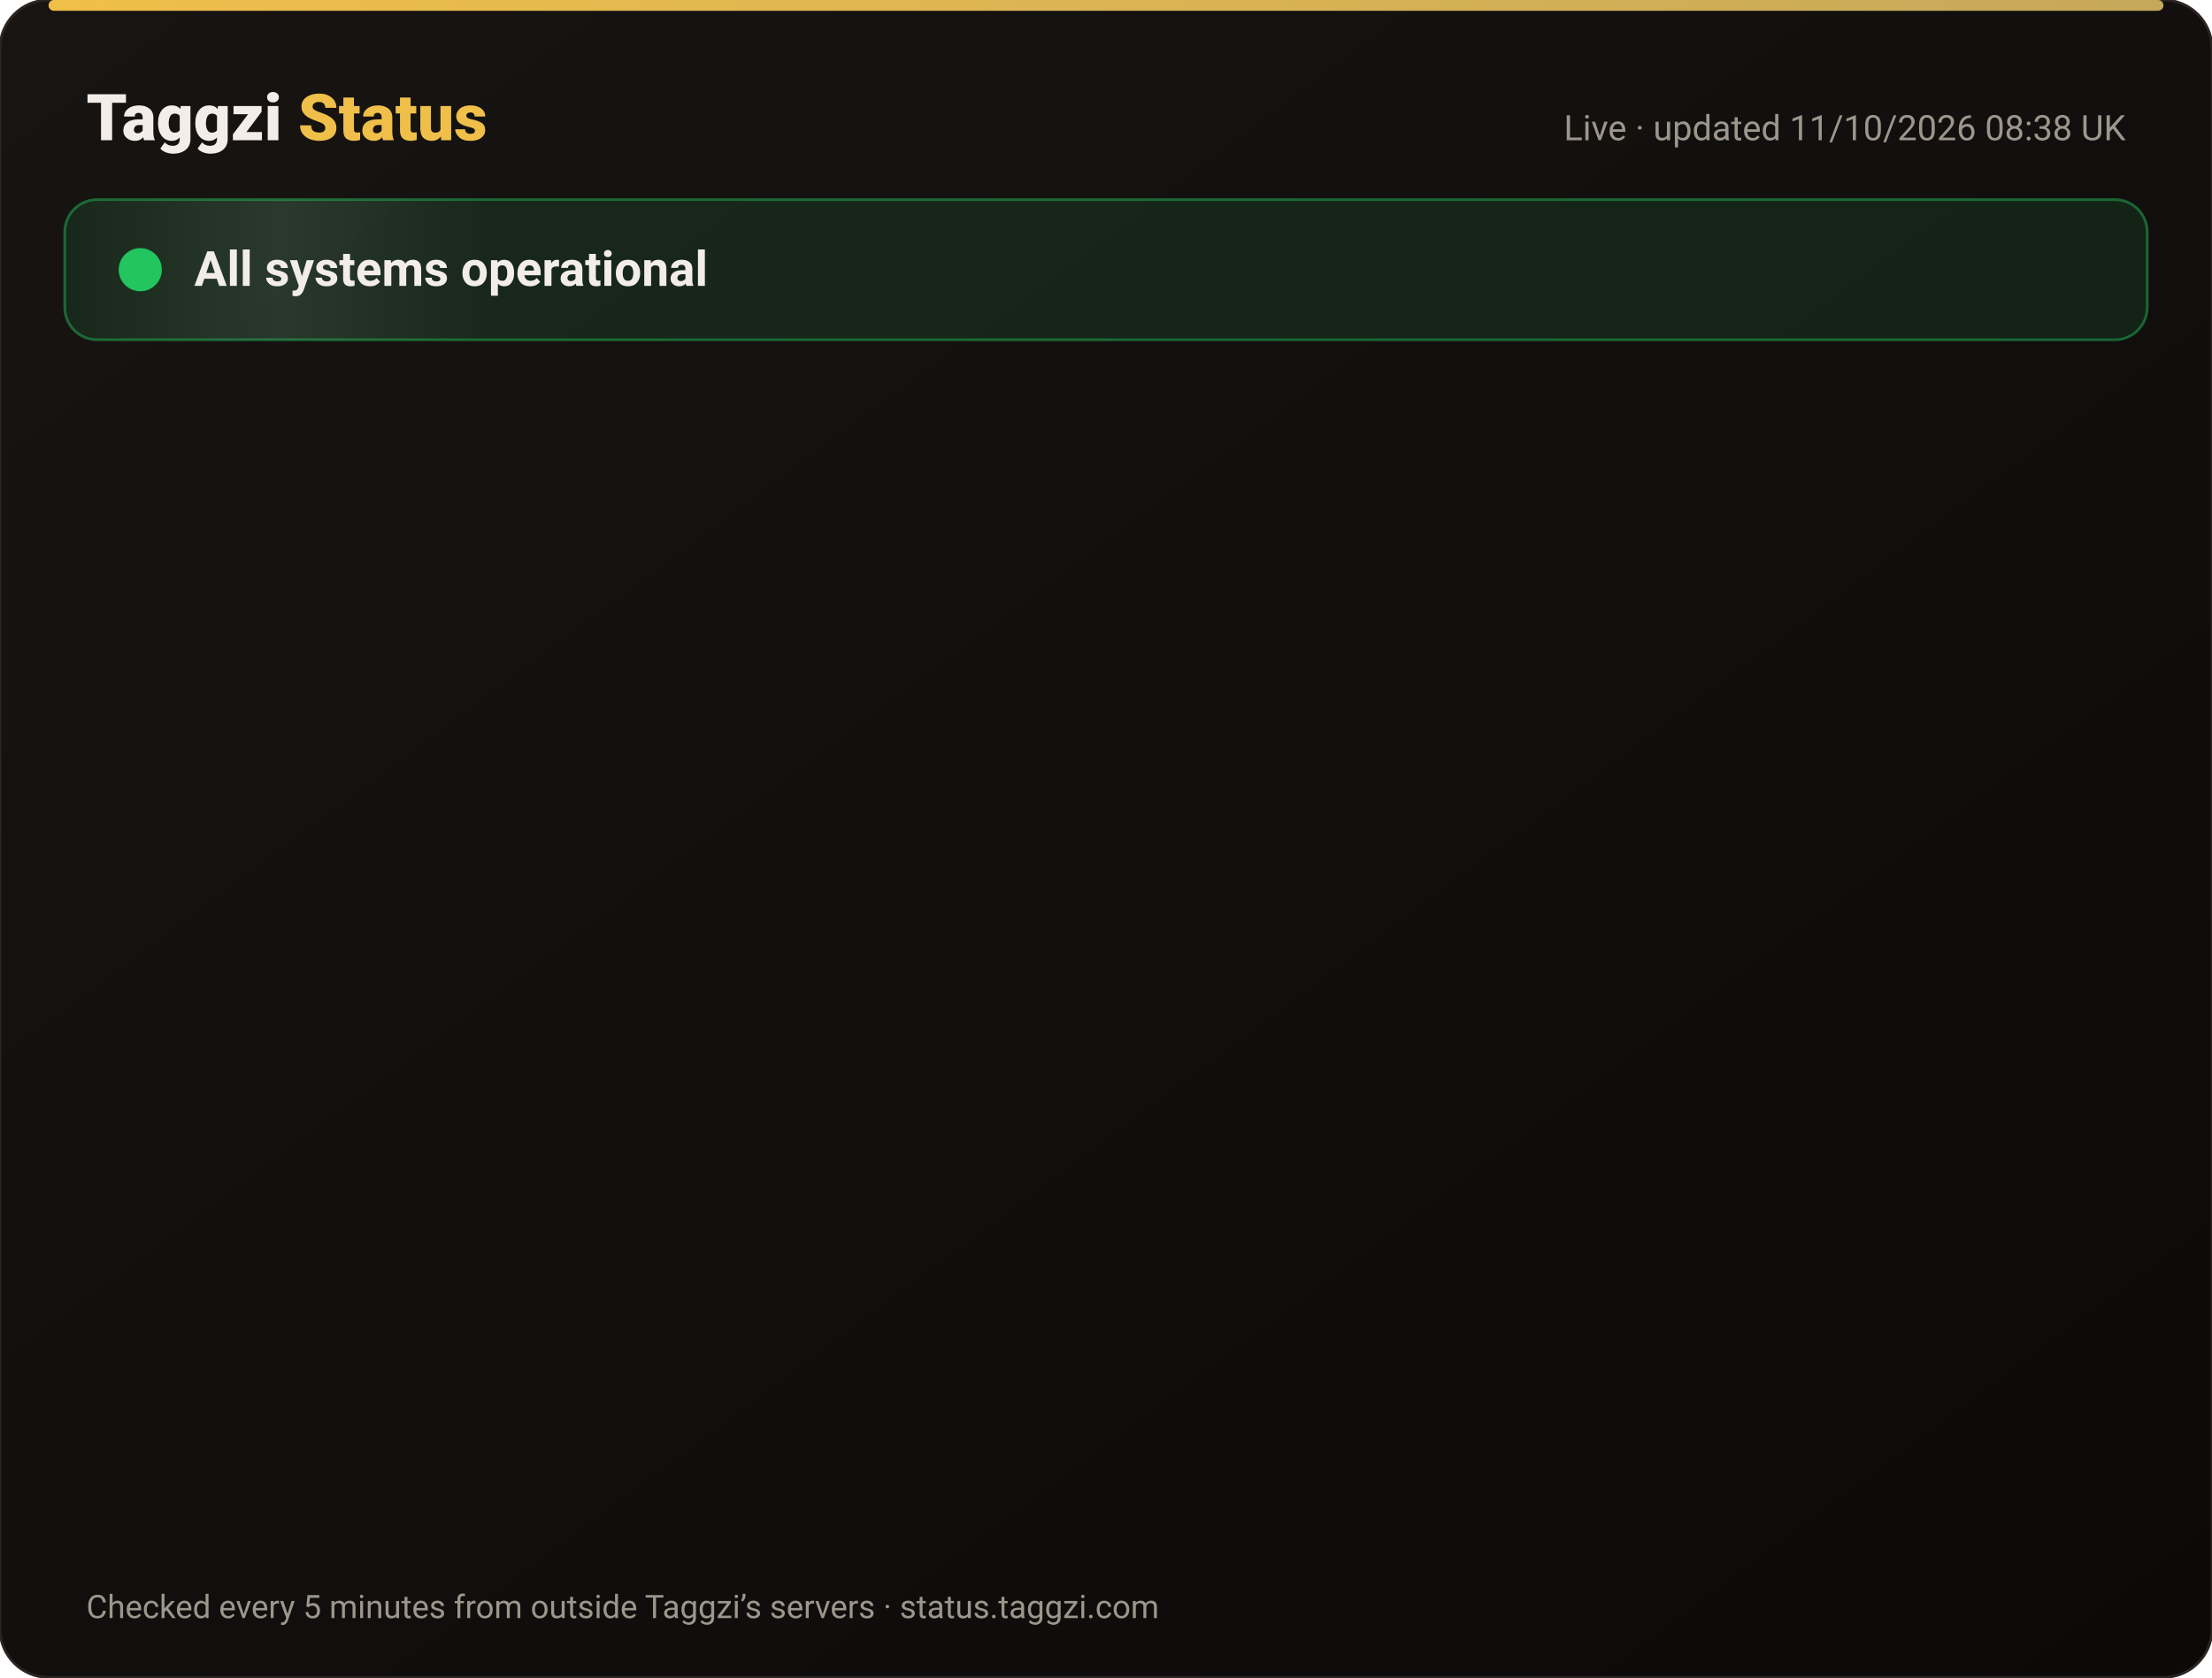
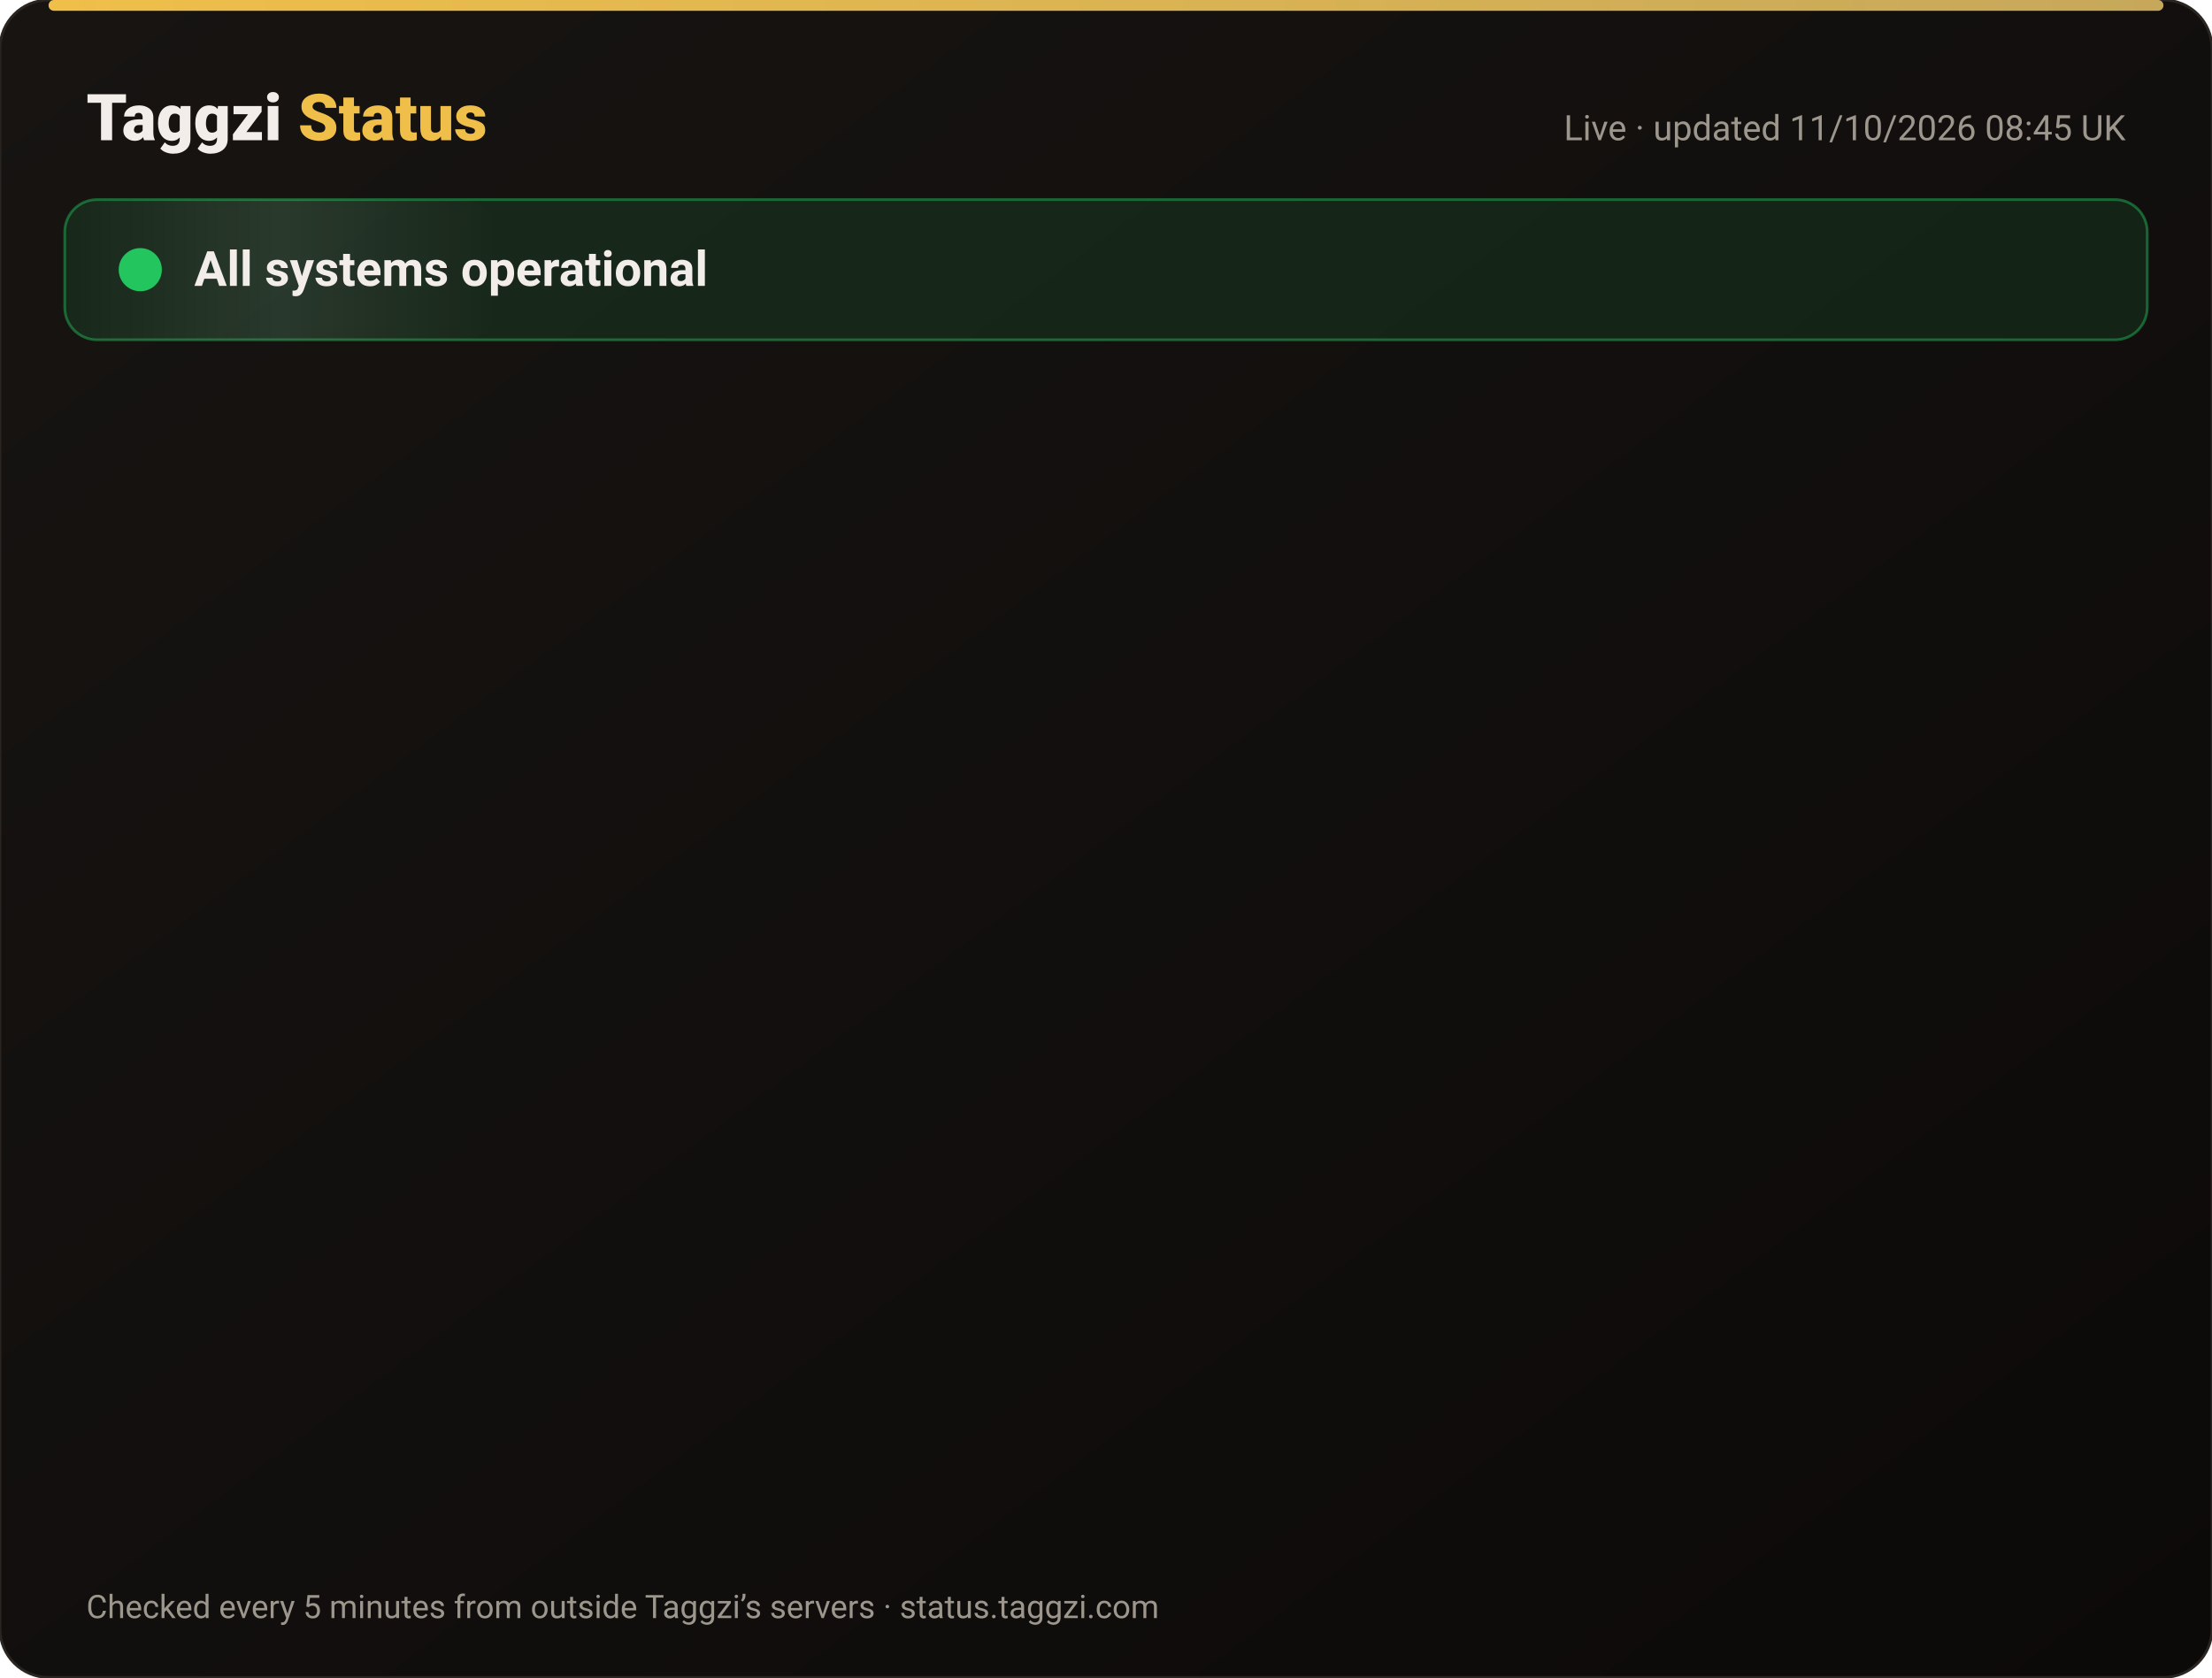
<svg xmlns="http://www.w3.org/2000/svg" width="820" height="622" viewBox="0 0 820 622" font-family="-apple-system,Segoe UI,Roboto,Helvetica,Arial,sans-serif">
  <defs>
    <linearGradient id="bg" x1="0" y1="0" x2="1" y2="1">
      <stop offset="0" stop-color="#171412" />
      <stop offset="1" stop-color="#0C0A09" />
    </linearGradient>
    <linearGradient id="gold" x1="0" x2="1">
      <stop offset="0" stop-color="#F0BF4A" />
      <stop offset="1" stop-color="#c6a85b" />
    </linearGradient>
    <linearGradient id="shine" x1="0" x2="1">
      <stop offset="0" stop-color="#fff" stop-opacity="0" />
      <stop offset=".5" stop-color="#fff" stop-opacity=".08" />
      <stop offset="1" stop-color="#fff" stop-opacity="0" />
    </linearGradient>
  </defs>
  <rect width="820" height="622" rx="18" fill="url(#bg)" stroke="#2a2521" />
  <rect x="18" y="0" width="784" height="4" rx="2" fill="url(#gold)" />
  <text x="32" y="52" font-size="24" font-weight="800" fill="#F2EDE8">Taggzi <tspan fill="#F0BF4A">Status</tspan>
  </text>
-   <text x="788" y="52" font-size="13" fill="#9C968C" text-anchor="end">Live · updated 11/10/2026 08:38 UK</text>
+   <text x="788" y="52" font-size="13" fill="#9C968C" text-anchor="end">Live · updated 11/10/2026 08:45 UK</text>
  <rect x="24" y="74" width="772" height="52" rx="12" fill="#22c55e" fill-opacity=".12" stroke="#22c55e" stroke-opacity=".45" />
  <rect x="24" y="74" width="160" height="52" rx="12" fill="url(#shine)">
    <animate attributeName="x" from="-160" to="820" dur="4s" repeatCount="indefinite" />
  </rect>
  <circle cx="52" cy="100" r="7" fill="#22c55e" />
  <circle cx="52" cy="100" r="7" fill="none" stroke="#22c55e" stroke-width="2">
    <animate attributeName="r" values="7;15;7" dur="2s" repeatCount="indefinite" />
    <animate attributeName="opacity" values=".9;0;.9" dur="2s" repeatCount="indefinite" />
  </circle>
  <text x="72" y="106" font-size="18" font-weight="700" fill="#F2EDE8">All systems operational</text>
  <g opacity="0">
    <animate attributeName="opacity" from="0" to="1" begin="0.00s" dur=".6s" fill="freeze" />
    <line x1="32" y1="188" x2="788" y2="188" stroke="#2a2521" />
    <circle cx="44" cy="166" r="6" fill="#22c55e">
      <animate attributeName="opacity" values="1;.45;1" dur="2.4s" begin="0.00s" repeatCount="indefinite" />
    </circle>
    <text x="62" y="171" font-size="15" font-weight="650" fill="#F2EDE8">Website</text>
    <text x="630" y="171" font-size="13" fill="#9C968C" text-anchor="end">100.00% uptime</text>
    <rect x="648" y="154" width="140" height="24" rx="12" fill="#22c55e" fill-opacity=".14" stroke="#22c55e" stroke-opacity=".5" />
    <text x="718" y="171" font-size="12" font-weight="700" fill="#22c55e" text-anchor="middle">Operational</text>
  </g>
  <g opacity="0">
    <animate attributeName="opacity" from="0" to="1" begin="0.15s" dur=".6s" fill="freeze" />
    <line x1="32" y1="234" x2="788" y2="234" stroke="#2a2521" />
    <circle cx="44" cy="212" r="6" fill="#22c55e">
      <animate attributeName="opacity" values="1;.45;1" dur="2.4s" begin="0.15s" repeatCount="indefinite" />
    </circle>
    <text x="62" y="217" font-size="15" font-weight="650" fill="#F2EDE8">Tag scans</text>
    <text x="630" y="217" font-size="13" fill="#9C968C" text-anchor="end">100.00% uptime</text>
    <rect x="648" y="200" width="140" height="24" rx="12" fill="#22c55e" fill-opacity=".14" stroke="#22c55e" stroke-opacity=".5" />
    <text x="718" y="217" font-size="12" font-weight="700" fill="#22c55e" text-anchor="middle">Operational</text>
  </g>
  <g opacity="0">
    <animate attributeName="opacity" from="0" to="1" begin="0.30s" dur=".6s" fill="freeze" />
    <line x1="32" y1="280" x2="788" y2="280" stroke="#2a2521" />
    <circle cx="44" cy="258" r="6" fill="#22c55e">
      <animate attributeName="opacity" values="1;.45;1" dur="2.4s" begin="0.30s" repeatCount="indefinite" />
    </circle>
    <text x="62" y="263" font-size="15" font-weight="650" fill="#F2EDE8">Manual tag lookup</text>
    <text x="630" y="263" font-size="13" fill="#9C968C" text-anchor="end">100.00% uptime</text>
    <rect x="648" y="246" width="140" height="24" rx="12" fill="#22c55e" fill-opacity=".14" stroke="#22c55e" stroke-opacity=".5" />
    <text x="718" y="263" font-size="12" font-weight="700" fill="#22c55e" text-anchor="middle">Operational</text>
  </g>
  <g opacity="0">
    <animate attributeName="opacity" from="0" to="1" begin="0.45s" dur=".6s" fill="freeze" />
    <line x1="32" y1="326" x2="788" y2="326" stroke="#2a2521" />
    <circle cx="44" cy="304" r="6" fill="#22c55e">
      <animate attributeName="opacity" values="1;.45;1" dur="2.4s" begin="0.45s" repeatCount="indefinite" />
    </circle>
    <text x="62" y="309" font-size="15" font-weight="650" fill="#F2EDE8">App &amp; login</text>
    <text x="630" y="309" font-size="13" fill="#9C968C" text-anchor="end">100.00% uptime</text>
    <rect x="648" y="292" width="140" height="24" rx="12" fill="#22c55e" fill-opacity=".14" stroke="#22c55e" stroke-opacity=".5" />
    <text x="718" y="309" font-size="12" font-weight="700" fill="#22c55e" text-anchor="middle">Operational</text>
  </g>
  <g opacity="0">
    <animate attributeName="opacity" from="0" to="1" begin="0.60s" dur=".6s" fill="freeze" />
    <line x1="32" y1="372" x2="788" y2="372" stroke="#2a2521" />
    <circle cx="44" cy="350" r="6" fill="#22c55e">
      <animate attributeName="opacity" values="1;.45;1" dur="2.4s" begin="0.60s" repeatCount="indefinite" />
    </circle>
    <text x="62" y="355" font-size="15" font-weight="650" fill="#F2EDE8">Community alerts</text>
    <text x="630" y="355" font-size="13" fill="#9C968C" text-anchor="end">100.00% uptime</text>
    <rect x="648" y="338" width="140" height="24" rx="12" fill="#22c55e" fill-opacity=".14" stroke="#22c55e" stroke-opacity=".5" />
    <text x="718" y="355" font-size="12" font-weight="700" fill="#22c55e" text-anchor="middle">Operational</text>
  </g>
  <g opacity="0">
    <animate attributeName="opacity" from="0" to="1" begin="0.75s" dur=".6s" fill="freeze" />
    <line x1="32" y1="418" x2="788" y2="418" stroke="#2a2521" />
    <circle cx="44" cy="396" r="6" fill="#22c55e">
      <animate attributeName="opacity" values="1;.45;1" dur="2.4s" begin="0.75s" repeatCount="indefinite" />
    </circle>
    <text x="62" y="401" font-size="15" font-weight="650" fill="#F2EDE8">Private calling</text>
    <text x="630" y="401" font-size="13" fill="#9C968C" text-anchor="end">100.00% uptime</text>
    <rect x="648" y="384" width="140" height="24" rx="12" fill="#22c55e" fill-opacity=".14" stroke="#22c55e" stroke-opacity=".5" />
    <text x="718" y="401" font-size="12" font-weight="700" fill="#22c55e" text-anchor="middle">Operational</text>
  </g>
  <g opacity="0">
    <animate attributeName="opacity" from="0" to="1" begin="0.90s" dur=".6s" fill="freeze" />
    <line x1="32" y1="464" x2="788" y2="464" stroke="#2a2521" />
    <circle cx="44" cy="442" r="6" fill="#22c55e">
      <animate attributeName="opacity" values="1;.45;1" dur="2.4s" begin="0.90s" repeatCount="indefinite" />
    </circle>
    <text x="62" y="447" font-size="15" font-weight="650" fill="#F2EDE8">Payments</text>
    <text x="630" y="447" font-size="13" fill="#9C968C" text-anchor="end">99.97% uptime</text>
    <rect x="648" y="430" width="140" height="24" rx="12" fill="#22c55e" fill-opacity=".14" stroke="#22c55e" stroke-opacity=".5" />
    <text x="718" y="447" font-size="12" font-weight="700" fill="#22c55e" text-anchor="middle">Operational</text>
  </g>
  <g opacity="0">
    <animate attributeName="opacity" from="0" to="1" begin="1.05s" dur=".6s" fill="freeze" />
    <line x1="32" y1="510" x2="788" y2="510" stroke="#2a2521" />
    <circle cx="44" cy="488" r="6" fill="#22c55e">
      <animate attributeName="opacity" values="1;.45;1" dur="2.4s" begin="1.05s" repeatCount="indefinite" />
    </circle>
    <text x="62" y="493" font-size="15" font-weight="650" fill="#F2EDE8">Email &amp; support</text>
    <text x="630" y="493" font-size="13" fill="#9C968C" text-anchor="end">100.00% uptime</text>
    <rect x="648" y="476" width="140" height="24" rx="12" fill="#22c55e" fill-opacity=".14" stroke="#22c55e" stroke-opacity=".5" />
    <text x="718" y="493" font-size="12" font-weight="700" fill="#22c55e" text-anchor="middle">Operational</text>
  </g>
  <g opacity="0">
    <animate attributeName="opacity" from="0" to="1" begin="1.20s" dur=".6s" fill="freeze" />
    <line x1="32" y1="556" x2="788" y2="556" stroke="#2a2521" />
    <circle cx="44" cy="534" r="6" fill="#22c55e">
      <animate attributeName="opacity" values="1;.45;1" dur="2.4s" begin="1.20s" repeatCount="indefinite" />
    </circle>
    <text x="62" y="539" font-size="15" font-weight="650" fill="#F2EDE8">Secure connection (SSL)</text>
    <text x="630" y="539" font-size="13" fill="#9C968C" text-anchor="end">100.00% uptime</text>
    <rect x="648" y="522" width="140" height="24" rx="12" fill="#22c55e" fill-opacity=".14" stroke="#22c55e" stroke-opacity=".5" />
    <text x="718" y="539" font-size="12" font-weight="700" fill="#22c55e" text-anchor="middle">Operational</text>
  </g>
  <text x="32" y="600" font-size="12" fill="#9C968C">Checked every 5 minutes from outside Taggzi’s servers · status.taggzi.com</text>
</svg>
